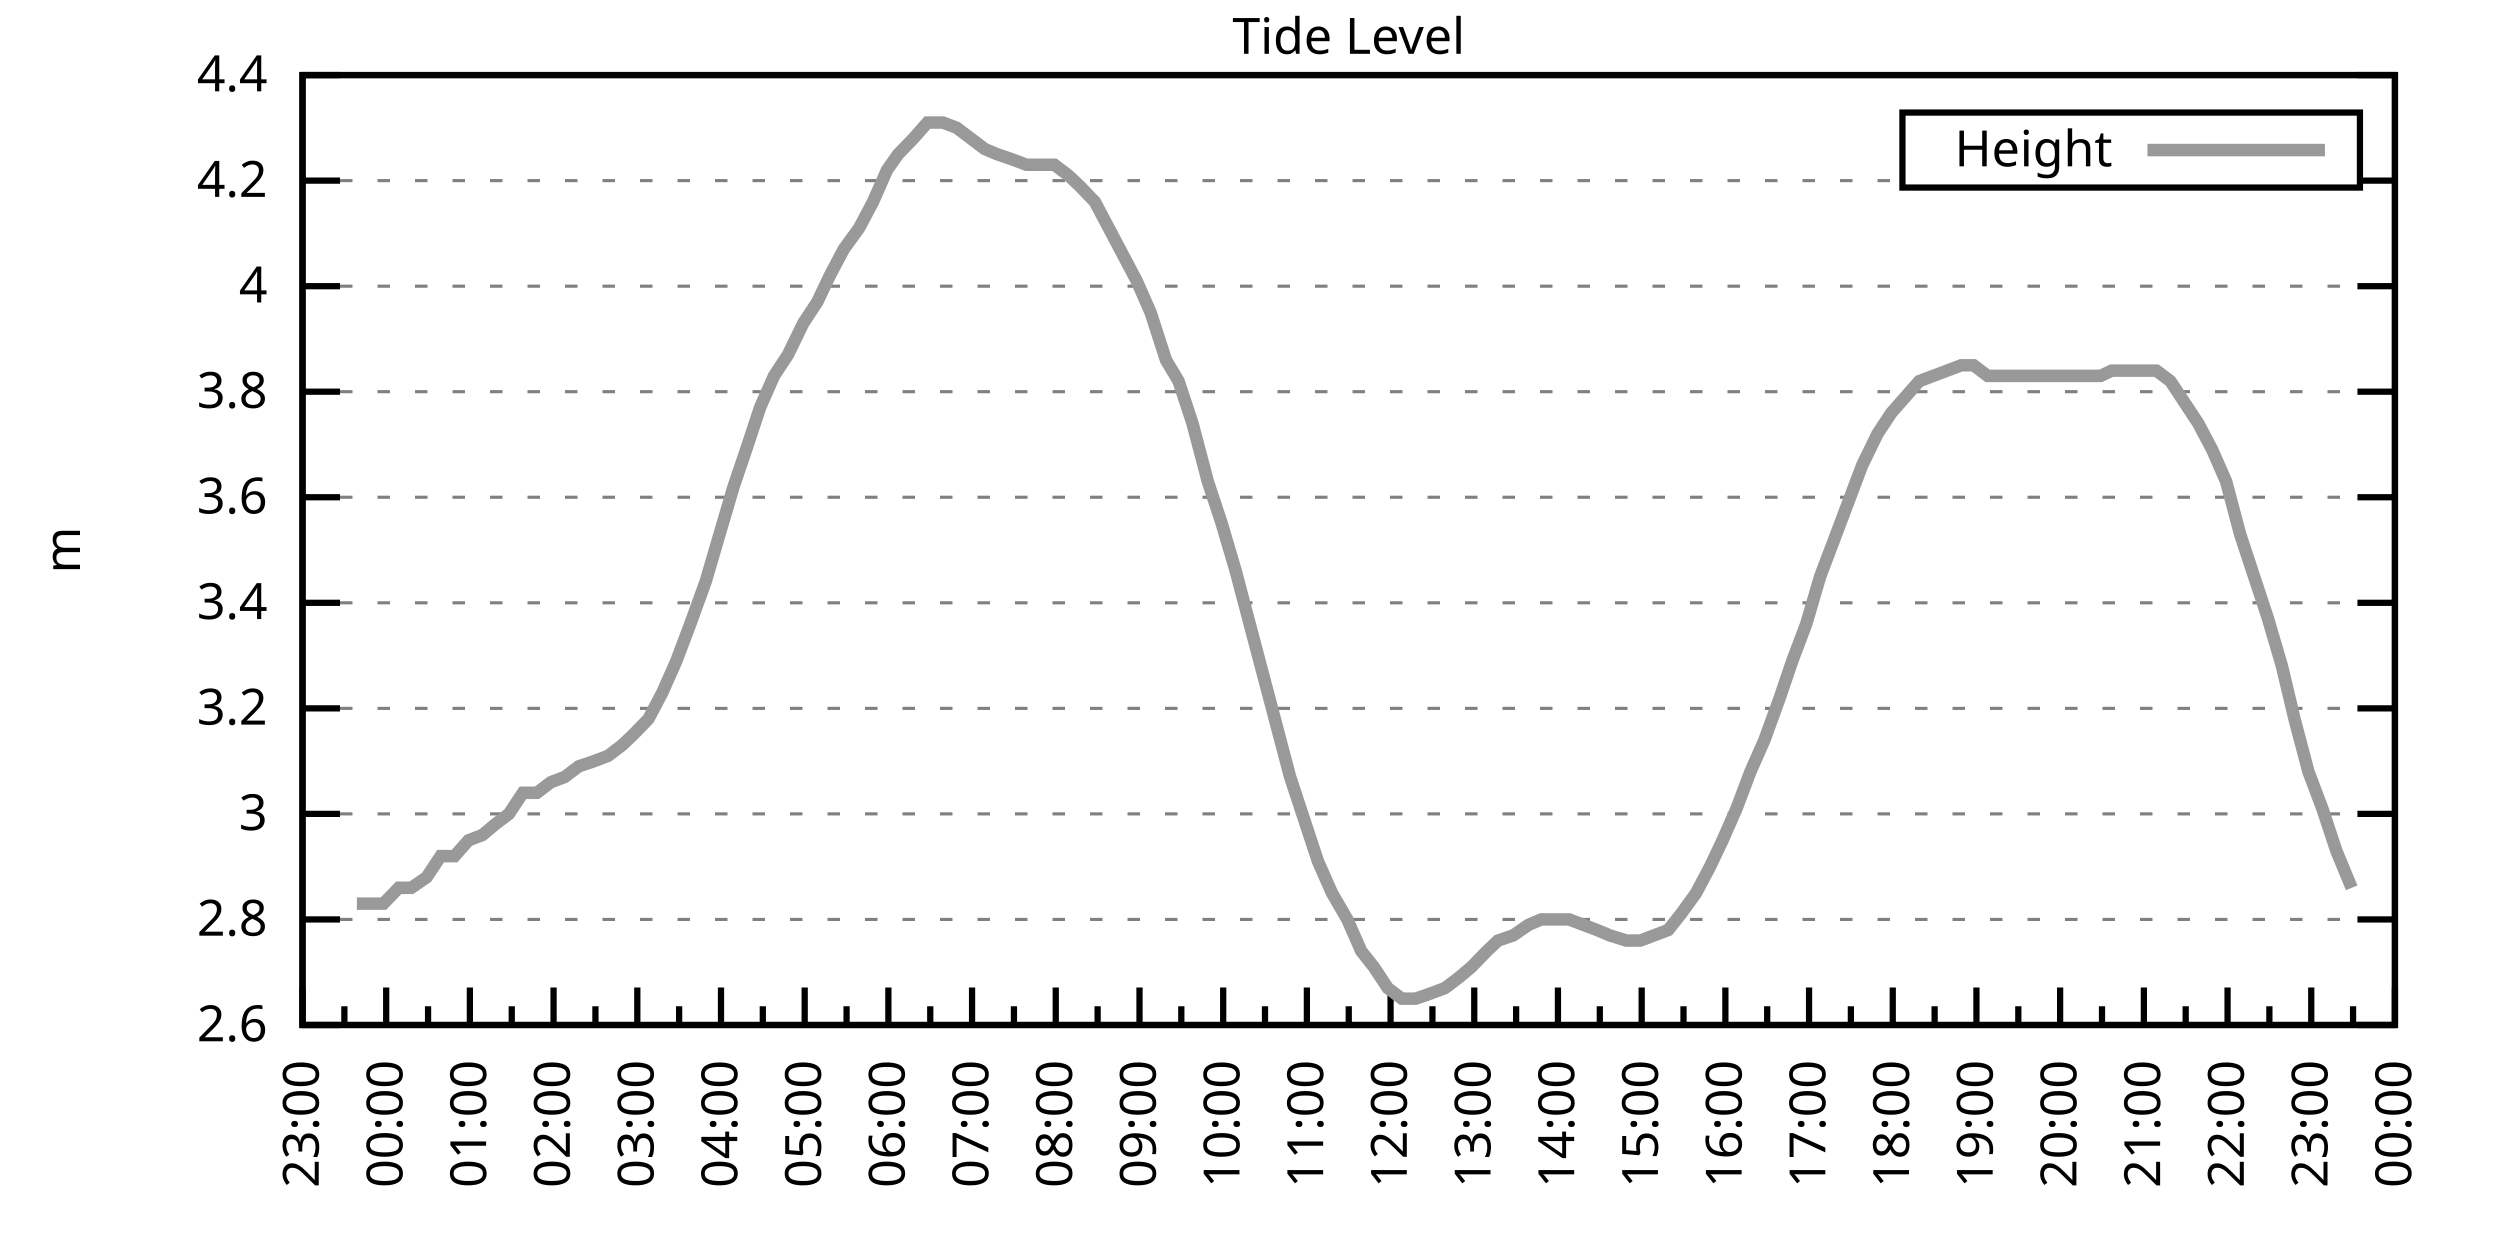
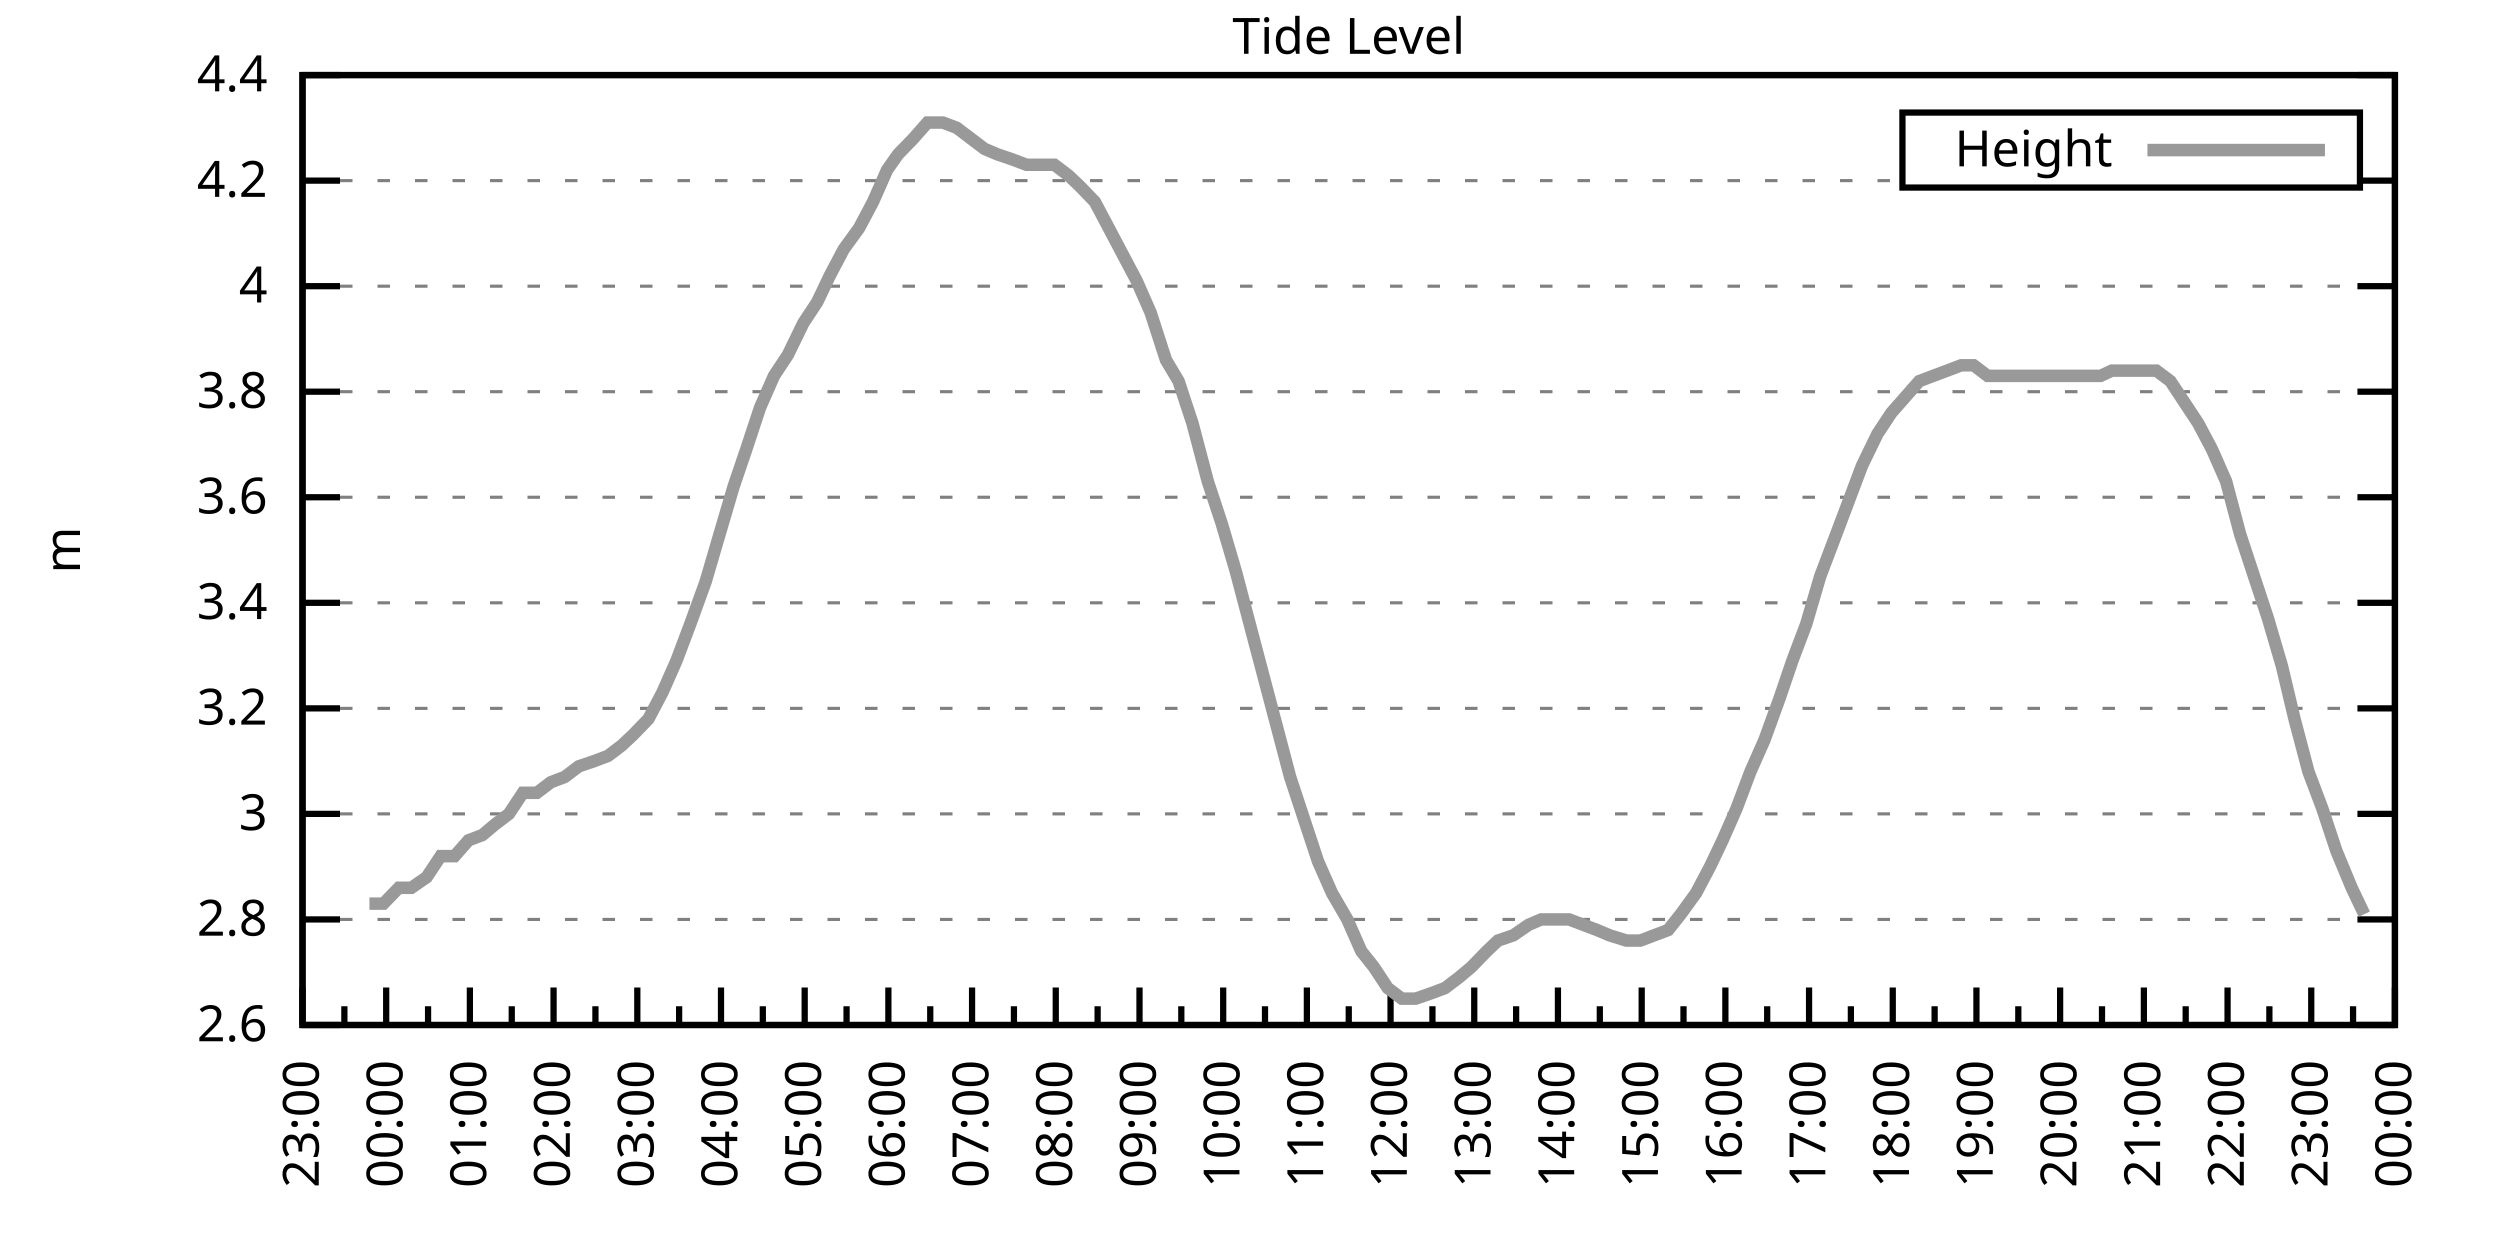
<svg xmlns="http://www.w3.org/2000/svg" xmlns:xlink="http://www.w3.org/1999/xlink" width="400" height="200" viewBox="0 0 400 200">
  <g id="gnuplot_canvas">
    <rect x="0" y="0" width="400" height="200" fill="none" />
    <defs>
      <circle id="gpDot" r="0.5" stroke-width="0.5" stroke="currentColor" />
      <path id="gpPt0" stroke-width="0.333" stroke="currentColor" d="M-1,0 h2 M0,-1 v2" />
      <path id="gpPt1" stroke-width="0.333" stroke="currentColor" d="M-1,-1 L1,1 M1,-1 L-1,1" />
      <path id="gpPt2" stroke-width="0.333" stroke="currentColor" d="M-1,0 L1,0 M0,-1 L0,1 M-1,-1 L1,1 M-1,1 L1,-1" />
      <rect id="gpPt3" stroke-width="0.333" stroke="currentColor" x="-1" y="-1" width="2" height="2" />
      <rect id="gpPt4" stroke-width="0.333" stroke="currentColor" fill="currentColor" x="-1" y="-1" width="2" height="2" />
      <circle id="gpPt5" stroke-width="0.333" stroke="currentColor" cx="0" cy="0" r="1" />
      <use xlink:href="#gpPt5" id="gpPt6" fill="currentColor" stroke="none" />
      <path id="gpPt7" stroke-width="0.333" stroke="currentColor" d="M0,-1.33 L-1.33,0.67 L1.33,0.67 z" />
      <use xlink:href="#gpPt7" id="gpPt8" fill="currentColor" stroke="none" />
      <use xlink:href="#gpPt7" id="gpPt9" stroke="currentColor" transform="rotate(180)" />
      <use xlink:href="#gpPt9" id="gpPt10" fill="currentColor" stroke="none" />
      <use xlink:href="#gpPt3" id="gpPt11" stroke="currentColor" transform="rotate(45)" />
      <use xlink:href="#gpPt11" id="gpPt12" fill="currentColor" stroke="none" />
      <path id="gpPt13" stroke-width="0.333" stroke="currentColor" d="M0,1.330 L1.265,0.411 L0.782,-1.067 L-0.782,-1.076 L-1.265,0.411 z" />
      <use xlink:href="#gpPt13" id="gpPt14" fill="currentColor" stroke="none" />
      <filter id="textbox" filterUnits="objectBoundingBox" x="0" y="0" height="1" width="1">
        <feFlood flood-color="white" flood-opacity="1" result="bgnd" />
        <feComposite in="SourceGraphic" in2="bgnd" operator="atop" />
      </filter>
      <filter id="greybox" filterUnits="objectBoundingBox" x="0" y="0" height="1" width="1">
        <feFlood flood-color="lightgrey" flood-opacity="1" result="grey" />
        <feComposite in="SourceGraphic" in2="grey" operator="atop" />
      </filter>
    </defs>
    <g fill="none" color="white" stroke="currentColor" stroke-width="1.00" stroke-linecap="butt" stroke-linejoin="miter">
</g>
    <g fill="none" color="black" stroke="currentColor" stroke-width="1.00" stroke-linecap="butt" stroke-linejoin="miter">
      <g stroke="none" shape-rendering="crispEdges">
        <polygon fill="rgb(255, 255, 255)" points="48.40,164.00 383.18,164.00 383.18,12.02 48.40,12.02 " />
      </g>
    </g>
    <g fill="none" color="black" stroke="currentColor" stroke-width="1.00" stroke-linecap="butt" stroke-linejoin="miter">
</g>
    <g fill="none" color="black" stroke="black" stroke-width="0.50" stroke-linecap="butt" stroke-linejoin="miter">
</g>
    <g fill="none" color="gray" stroke="currentColor" stroke-width="0.50" stroke-linecap="butt" stroke-linejoin="miter">
      <path stroke="gray" stroke-dasharray="2,4" class="gridline" d="M48.40,164.00 L383.19,164.00  " />
    </g>
    <g fill="none" color="gray" stroke="gray" stroke-width="1.00" stroke-linecap="butt" stroke-linejoin="miter">
</g>
    <g fill="none" color="black" stroke="currentColor" stroke-width="1.00" stroke-linecap="butt" stroke-linejoin="miter">
      <path stroke="black" d="M48.40,164.00 L54.40,164.00 M383.19,164.00 L377.19,164.00  " />
      <g transform="translate(42.80,166.60)" stroke="none" fill="black" font-family="Sans" font-size="8.00" text-anchor="end">
        <text>
          <tspan font-family="Sans"> 2.6</tspan>
        </text>
      </g>
    </g>
    <g fill="none" color="black" stroke="currentColor" stroke-width="1.00" stroke-linecap="butt" stroke-linejoin="miter">
</g>
    <g fill="none" color="black" stroke="black" stroke-width="0.50" stroke-linecap="butt" stroke-linejoin="miter">
</g>
    <g fill="none" color="gray" stroke="currentColor" stroke-width="0.50" stroke-linecap="butt" stroke-linejoin="miter">
      <path stroke="gray" stroke-dasharray="2,4" class="gridline" d="M48.40,147.11 L383.19,147.11  " />
    </g>
    <g fill="none" color="gray" stroke="gray" stroke-width="1.00" stroke-linecap="butt" stroke-linejoin="miter">
</g>
    <g fill="none" color="black" stroke="currentColor" stroke-width="1.00" stroke-linecap="butt" stroke-linejoin="miter">
      <path stroke="black" d="M48.40,147.11 L54.40,147.11 M383.19,147.11 L377.19,147.11  " />
      <g transform="translate(42.80,149.71)" stroke="none" fill="black" font-family="Sans" font-size="8.00" text-anchor="end">
        <text>
          <tspan font-family="Sans"> 2.8</tspan>
        </text>
      </g>
    </g>
    <g fill="none" color="black" stroke="currentColor" stroke-width="1.00" stroke-linecap="butt" stroke-linejoin="miter">
</g>
    <g fill="none" color="black" stroke="black" stroke-width="0.50" stroke-linecap="butt" stroke-linejoin="miter">
</g>
    <g fill="none" color="gray" stroke="currentColor" stroke-width="0.50" stroke-linecap="butt" stroke-linejoin="miter">
      <path stroke="gray" stroke-dasharray="2,4" class="gridline" d="M48.40,130.22 L383.19,130.22  " />
    </g>
    <g fill="none" color="gray" stroke="gray" stroke-width="1.00" stroke-linecap="butt" stroke-linejoin="miter">
</g>
    <g fill="none" color="black" stroke="currentColor" stroke-width="1.00" stroke-linecap="butt" stroke-linejoin="miter">
      <path stroke="black" d="M48.40,130.22 L54.40,130.22 M383.19,130.22 L377.19,130.22  " />
      <g transform="translate(42.80,132.82)" stroke="none" fill="black" font-family="Sans" font-size="8.00" text-anchor="end">
        <text>
          <tspan font-family="Sans"> 3</tspan>
        </text>
      </g>
    </g>
    <g fill="none" color="black" stroke="currentColor" stroke-width="1.00" stroke-linecap="butt" stroke-linejoin="miter">
</g>
    <g fill="none" color="black" stroke="black" stroke-width="0.50" stroke-linecap="butt" stroke-linejoin="miter">
</g>
    <g fill="none" color="gray" stroke="currentColor" stroke-width="0.50" stroke-linecap="butt" stroke-linejoin="miter">
      <path stroke="gray" stroke-dasharray="2,4" class="gridline" d="M48.40,113.34 L383.19,113.34  " />
    </g>
    <g fill="none" color="gray" stroke="gray" stroke-width="1.00" stroke-linecap="butt" stroke-linejoin="miter">
</g>
    <g fill="none" color="black" stroke="currentColor" stroke-width="1.00" stroke-linecap="butt" stroke-linejoin="miter">
      <path stroke="black" d="M48.40,113.34 L54.40,113.34 M383.19,113.34 L377.19,113.34  " />
      <g transform="translate(42.80,115.94)" stroke="none" fill="black" font-family="Sans" font-size="8.00" text-anchor="end">
        <text>
          <tspan font-family="Sans"> 3.2</tspan>
        </text>
      </g>
    </g>
    <g fill="none" color="black" stroke="currentColor" stroke-width="1.00" stroke-linecap="butt" stroke-linejoin="miter">
</g>
    <g fill="none" color="black" stroke="black" stroke-width="0.50" stroke-linecap="butt" stroke-linejoin="miter">
</g>
    <g fill="none" color="gray" stroke="currentColor" stroke-width="0.50" stroke-linecap="butt" stroke-linejoin="miter">
      <path stroke="gray" stroke-dasharray="2,4" class="gridline" d="M48.40,96.45 L383.19,96.45  " />
    </g>
    <g fill="none" color="gray" stroke="gray" stroke-width="1.00" stroke-linecap="butt" stroke-linejoin="miter">
</g>
    <g fill="none" color="black" stroke="currentColor" stroke-width="1.00" stroke-linecap="butt" stroke-linejoin="miter">
      <path stroke="black" d="M48.40,96.45 L54.40,96.45 M383.19,96.45 L377.19,96.45  " />
      <g transform="translate(42.80,99.05)" stroke="none" fill="black" font-family="Sans" font-size="8.00" text-anchor="end">
        <text>
          <tspan font-family="Sans"> 3.4</tspan>
        </text>
      </g>
    </g>
    <g fill="none" color="black" stroke="currentColor" stroke-width="1.00" stroke-linecap="butt" stroke-linejoin="miter">
</g>
    <g fill="none" color="black" stroke="black" stroke-width="0.50" stroke-linecap="butt" stroke-linejoin="miter">
</g>
    <g fill="none" color="gray" stroke="currentColor" stroke-width="0.50" stroke-linecap="butt" stroke-linejoin="miter">
      <path stroke="gray" stroke-dasharray="2,4" class="gridline" d="M48.40,79.56 L383.19,79.56  " />
    </g>
    <g fill="none" color="gray" stroke="gray" stroke-width="1.00" stroke-linecap="butt" stroke-linejoin="miter">
</g>
    <g fill="none" color="black" stroke="currentColor" stroke-width="1.00" stroke-linecap="butt" stroke-linejoin="miter">
      <path stroke="black" d="M48.40,79.56 L54.40,79.56 M383.19,79.56 L377.19,79.56  " />
      <g transform="translate(42.80,82.16)" stroke="none" fill="black" font-family="Sans" font-size="8.00" text-anchor="end">
        <text>
          <tspan font-family="Sans"> 3.6</tspan>
        </text>
      </g>
    </g>
    <g fill="none" color="black" stroke="currentColor" stroke-width="1.00" stroke-linecap="butt" stroke-linejoin="miter">
</g>
    <g fill="none" color="black" stroke="black" stroke-width="0.50" stroke-linecap="butt" stroke-linejoin="miter">
</g>
    <g fill="none" color="gray" stroke="currentColor" stroke-width="0.50" stroke-linecap="butt" stroke-linejoin="miter">
      <path stroke="gray" stroke-dasharray="2,4" class="gridline" d="M48.40,62.67 L383.19,62.67  " />
    </g>
    <g fill="none" color="gray" stroke="gray" stroke-width="1.00" stroke-linecap="butt" stroke-linejoin="miter">
</g>
    <g fill="none" color="black" stroke="currentColor" stroke-width="1.00" stroke-linecap="butt" stroke-linejoin="miter">
      <path stroke="black" d="M48.40,62.67 L54.40,62.67 M383.19,62.67 L377.19,62.67  " />
      <g transform="translate(42.80,65.27)" stroke="none" fill="black" font-family="Sans" font-size="8.00" text-anchor="end">
        <text>
          <tspan font-family="Sans"> 3.8</tspan>
        </text>
      </g>
    </g>
    <g fill="none" color="black" stroke="currentColor" stroke-width="1.00" stroke-linecap="butt" stroke-linejoin="miter">
</g>
    <g fill="none" color="black" stroke="black" stroke-width="0.50" stroke-linecap="butt" stroke-linejoin="miter">
</g>
    <g fill="none" color="gray" stroke="currentColor" stroke-width="0.50" stroke-linecap="butt" stroke-linejoin="miter">
      <path stroke="gray" stroke-dasharray="2,4" class="gridline" d="M48.40,45.79 L383.19,45.79  " />
    </g>
    <g fill="none" color="gray" stroke="gray" stroke-width="1.00" stroke-linecap="butt" stroke-linejoin="miter">
</g>
    <g fill="none" color="black" stroke="currentColor" stroke-width="1.00" stroke-linecap="butt" stroke-linejoin="miter">
      <path stroke="black" d="M48.40,45.79 L54.40,45.79 M383.19,45.79 L377.19,45.79  " />
      <g transform="translate(42.80,48.39)" stroke="none" fill="black" font-family="Sans" font-size="8.00" text-anchor="end">
        <text>
          <tspan font-family="Sans"> 4</tspan>
        </text>
      </g>
    </g>
    <g fill="none" color="black" stroke="currentColor" stroke-width="1.00" stroke-linecap="butt" stroke-linejoin="miter">
</g>
    <g fill="none" color="black" stroke="black" stroke-width="0.50" stroke-linecap="butt" stroke-linejoin="miter">
</g>
    <g fill="none" color="gray" stroke="currentColor" stroke-width="0.50" stroke-linecap="butt" stroke-linejoin="miter">
      <path stroke="gray" stroke-dasharray="2,4" class="gridline" d="M48.40,28.90 L304.39,28.90 M377.59,28.90 L383.19,28.90  " />
    </g>
    <g fill="none" color="gray" stroke="gray" stroke-width="1.00" stroke-linecap="butt" stroke-linejoin="miter">
</g>
    <g fill="none" color="black" stroke="currentColor" stroke-width="1.00" stroke-linecap="butt" stroke-linejoin="miter">
      <path stroke="black" d="M48.40,28.90 L54.40,28.90 M383.19,28.90 L377.19,28.90  " />
      <g transform="translate(42.80,31.50)" stroke="none" fill="black" font-family="Sans" font-size="8.00" text-anchor="end">
        <text>
          <tspan font-family="Sans"> 4.2</tspan>
        </text>
      </g>
    </g>
    <g fill="none" color="black" stroke="currentColor" stroke-width="1.00" stroke-linecap="butt" stroke-linejoin="miter">
</g>
    <g fill="none" color="black" stroke="black" stroke-width="0.50" stroke-linecap="butt" stroke-linejoin="miter">
</g>
    <g fill="none" color="gray" stroke="currentColor" stroke-width="0.50" stroke-linecap="butt" stroke-linejoin="miter">
      <path stroke="gray" stroke-dasharray="2,4" class="gridline" d="M48.40,12.01 L383.19,12.01  " />
    </g>
    <g fill="none" color="gray" stroke="gray" stroke-width="1.00" stroke-linecap="butt" stroke-linejoin="miter">
</g>
    <g fill="none" color="black" stroke="currentColor" stroke-width="1.00" stroke-linecap="butt" stroke-linejoin="miter">
      <path stroke="black" d="M48.40,12.01 L54.40,12.01 M383.19,12.01 L377.19,12.01  " />
      <g transform="translate(42.80,14.61)" stroke="none" fill="black" font-family="Sans" font-size="8.00" text-anchor="end">
        <text>
          <tspan font-family="Sans"> 4.4</tspan>
        </text>
      </g>
    </g>
    <g fill="none" color="black" stroke="currentColor" stroke-width="1.00" stroke-linecap="butt" stroke-linejoin="miter">
      <path stroke="black" d="M48.40,164.00 L48.40,158.00  " />
      <g transform="translate(51.00,169.60) rotate(270)" stroke="none" fill="black" font-family="Sans" font-size="8.00" text-anchor="end">
        <text>
          <tspan font-family="Sans">23:00</tspan>
        </text>
      </g>
    </g>
    <g fill="none" color="black" stroke="currentColor" stroke-width="1.00" stroke-linecap="butt" stroke-linejoin="miter">
      <path stroke="black" d="M55.10,164.00 L55.10,161.00 M61.79,164.00 L61.79,158.00  " />
      <g transform="translate(64.39,169.60) rotate(270)" stroke="none" fill="black" font-family="Sans" font-size="8.00" text-anchor="end">
        <text>
          <tspan font-family="Sans">00:00</tspan>
        </text>
      </g>
    </g>
    <g fill="none" color="black" stroke="currentColor" stroke-width="1.00" stroke-linecap="butt" stroke-linejoin="miter">
      <path stroke="black" d="M68.49,164.00 L68.49,161.00 M75.18,164.00 L75.18,158.00  " />
      <g transform="translate(77.78,169.60) rotate(270)" stroke="none" fill="black" font-family="Sans" font-size="8.00" text-anchor="end">
        <text>
          <tspan font-family="Sans">01:00</tspan>
        </text>
      </g>
    </g>
    <g fill="none" color="black" stroke="currentColor" stroke-width="1.00" stroke-linecap="butt" stroke-linejoin="miter">
      <path stroke="black" d="M81.88,164.00 L81.88,161.00 M88.57,164.00 L88.57,158.00  " />
      <g transform="translate(91.17,169.60) rotate(270)" stroke="none" fill="black" font-family="Sans" font-size="8.00" text-anchor="end">
        <text>
          <tspan font-family="Sans">02:00</tspan>
        </text>
      </g>
    </g>
    <g fill="none" color="black" stroke="currentColor" stroke-width="1.00" stroke-linecap="butt" stroke-linejoin="miter">
      <path stroke="black" d="M95.27,164.00 L95.27,161.00 M101.97,164.00 L101.97,158.00  " />
      <g transform="translate(104.57,169.60) rotate(270)" stroke="none" fill="black" font-family="Sans" font-size="8.00" text-anchor="end">
        <text>
          <tspan font-family="Sans">03:00</tspan>
        </text>
      </g>
    </g>
    <g fill="none" color="black" stroke="currentColor" stroke-width="1.00" stroke-linecap="butt" stroke-linejoin="miter">
      <path stroke="black" d="M108.66,164.00 L108.66,161.00 M115.36,164.00 L115.36,158.00  " />
      <g transform="translate(117.96,169.60) rotate(270)" stroke="none" fill="black" font-family="Sans" font-size="8.00" text-anchor="end">
        <text>
          <tspan font-family="Sans">04:00</tspan>
        </text>
      </g>
    </g>
    <g fill="none" color="black" stroke="currentColor" stroke-width="1.00" stroke-linecap="butt" stroke-linejoin="miter">
      <path stroke="black" d="M122.05,164.00 L122.05,161.00 M128.75,164.00 L128.75,158.00  " />
      <g transform="translate(131.35,169.60) rotate(270)" stroke="none" fill="black" font-family="Sans" font-size="8.00" text-anchor="end">
        <text>
          <tspan font-family="Sans">05:00</tspan>
        </text>
      </g>
    </g>
    <g fill="none" color="black" stroke="currentColor" stroke-width="1.00" stroke-linecap="butt" stroke-linejoin="miter">
      <path stroke="black" d="M135.45,164.00 L135.45,161.00 M142.14,164.00 L142.14,158.00  " />
      <g transform="translate(144.74,169.60) rotate(270)" stroke="none" fill="black" font-family="Sans" font-size="8.00" text-anchor="end">
        <text>
          <tspan font-family="Sans">06:00</tspan>
        </text>
      </g>
    </g>
    <g fill="none" color="black" stroke="currentColor" stroke-width="1.00" stroke-linecap="butt" stroke-linejoin="miter">
      <path stroke="black" d="M148.84,164.00 L148.84,161.00 M155.53,164.00 L155.53,158.00  " />
      <g transform="translate(158.13,169.60) rotate(270)" stroke="none" fill="black" font-family="Sans" font-size="8.00" text-anchor="end">
        <text>
          <tspan font-family="Sans">07:00</tspan>
        </text>
      </g>
    </g>
    <g fill="none" color="black" stroke="currentColor" stroke-width="1.00" stroke-linecap="butt" stroke-linejoin="miter">
      <path stroke="black" d="M162.23,164.00 L162.23,161.00 M168.92,164.00 L168.92,158.00  " />
      <g transform="translate(171.52,169.60) rotate(270)" stroke="none" fill="black" font-family="Sans" font-size="8.00" text-anchor="end">
        <text>
          <tspan font-family="Sans">08:00</tspan>
        </text>
      </g>
    </g>
    <g fill="none" color="black" stroke="currentColor" stroke-width="1.00" stroke-linecap="butt" stroke-linejoin="miter">
      <path stroke="black" d="M175.62,164.00 L175.62,161.00 M182.32,164.00 L182.32,158.00  " />
      <g transform="translate(184.92,169.60) rotate(270)" stroke="none" fill="black" font-family="Sans" font-size="8.00" text-anchor="end">
        <text>
          <tspan font-family="Sans">09:00</tspan>
        </text>
      </g>
    </g>
    <g fill="none" color="black" stroke="currentColor" stroke-width="1.00" stroke-linecap="butt" stroke-linejoin="miter">
      <path stroke="black" d="M189.01,164.00 L189.01,161.00 M195.71,164.00 L195.71,158.00  " />
      <g transform="translate(198.31,169.60) rotate(270)" stroke="none" fill="black" font-family="Sans" font-size="8.00" text-anchor="end">
        <text>
          <tspan font-family="Sans">10:00</tspan>
        </text>
      </g>
    </g>
    <g fill="none" color="black" stroke="currentColor" stroke-width="1.00" stroke-linecap="butt" stroke-linejoin="miter">
      <path stroke="black" d="M202.40,164.00 L202.40,161.00 M209.10,164.00 L209.10,158.00  " />
      <g transform="translate(211.70,169.60) rotate(270)" stroke="none" fill="black" font-family="Sans" font-size="8.00" text-anchor="end">
        <text>
          <tspan font-family="Sans">11:00</tspan>
        </text>
      </g>
    </g>
    <g fill="none" color="black" stroke="currentColor" stroke-width="1.00" stroke-linecap="butt" stroke-linejoin="miter">
      <path stroke="black" d="M215.80,164.00 L215.80,161.00 M222.49,164.00 L222.49,158.00  " />
      <g transform="translate(225.09,169.60) rotate(270)" stroke="none" fill="black" font-family="Sans" font-size="8.00" text-anchor="end">
        <text>
          <tspan font-family="Sans">12:00</tspan>
        </text>
      </g>
    </g>
    <g fill="none" color="black" stroke="currentColor" stroke-width="1.00" stroke-linecap="butt" stroke-linejoin="miter">
      <path stroke="black" d="M229.19,164.00 L229.19,161.00 M235.88,164.00 L235.88,158.00  " />
      <g transform="translate(238.48,169.60) rotate(270)" stroke="none" fill="black" font-family="Sans" font-size="8.00" text-anchor="end">
        <text>
          <tspan font-family="Sans">13:00</tspan>
        </text>
      </g>
    </g>
    <g fill="none" color="black" stroke="currentColor" stroke-width="1.00" stroke-linecap="butt" stroke-linejoin="miter">
      <path stroke="black" d="M242.58,164.00 L242.58,161.00 M249.27,164.00 L249.27,158.00  " />
      <g transform="translate(251.87,169.60) rotate(270)" stroke="none" fill="black" font-family="Sans" font-size="8.00" text-anchor="end">
        <text>
          <tspan font-family="Sans">14:00</tspan>
        </text>
      </g>
    </g>
    <g fill="none" color="black" stroke="currentColor" stroke-width="1.00" stroke-linecap="butt" stroke-linejoin="miter">
      <path stroke="black" d="M255.97,164.00 L255.97,161.00 M262.67,164.00 L262.67,158.00  " />
      <g transform="translate(265.27,169.60) rotate(270)" stroke="none" fill="black" font-family="Sans" font-size="8.00" text-anchor="end">
        <text>
          <tspan font-family="Sans">15:00</tspan>
        </text>
      </g>
    </g>
    <g fill="none" color="black" stroke="currentColor" stroke-width="1.00" stroke-linecap="butt" stroke-linejoin="miter">
      <path stroke="black" d="M269.36,164.00 L269.36,161.00 M276.06,164.00 L276.06,158.00  " />
      <g transform="translate(278.66,169.60) rotate(270)" stroke="none" fill="black" font-family="Sans" font-size="8.00" text-anchor="end">
        <text>
          <tspan font-family="Sans">16:00</tspan>
        </text>
      </g>
    </g>
    <g fill="none" color="black" stroke="currentColor" stroke-width="1.00" stroke-linecap="butt" stroke-linejoin="miter">
      <path stroke="black" d="M282.75,164.00 L282.75,161.00 M289.45,164.00 L289.45,158.00  " />
      <g transform="translate(292.05,169.60) rotate(270)" stroke="none" fill="black" font-family="Sans" font-size="8.00" text-anchor="end">
        <text>
          <tspan font-family="Sans">17:00</tspan>
        </text>
      </g>
    </g>
    <g fill="none" color="black" stroke="currentColor" stroke-width="1.00" stroke-linecap="butt" stroke-linejoin="miter">
      <path stroke="black" d="M296.14,164.00 L296.14,161.00 M302.84,164.00 L302.84,158.00  " />
      <g transform="translate(305.44,169.60) rotate(270)" stroke="none" fill="black" font-family="Sans" font-size="8.00" text-anchor="end">
        <text>
          <tspan font-family="Sans">18:00</tspan>
        </text>
      </g>
    </g>
    <g fill="none" color="black" stroke="currentColor" stroke-width="1.00" stroke-linecap="butt" stroke-linejoin="miter">
      <path stroke="black" d="M309.54,164.00 L309.54,161.00 M316.23,164.00 L316.23,158.00  " />
      <g transform="translate(318.83,169.60) rotate(270)" stroke="none" fill="black" font-family="Sans" font-size="8.00" text-anchor="end">
        <text>
          <tspan font-family="Sans">19:00</tspan>
        </text>
      </g>
    </g>
    <g fill="none" color="black" stroke="currentColor" stroke-width="1.00" stroke-linecap="butt" stroke-linejoin="miter">
      <path stroke="black" d="M322.93,164.00 L322.93,161.00 M329.62,164.00 L329.62,158.00  " />
      <g transform="translate(332.22,169.60) rotate(270)" stroke="none" fill="black" font-family="Sans" font-size="8.00" text-anchor="end">
        <text>
          <tspan font-family="Sans">20:00</tspan>
        </text>
      </g>
    </g>
    <g fill="none" color="black" stroke="currentColor" stroke-width="1.00" stroke-linecap="butt" stroke-linejoin="miter">
      <path stroke="black" d="M336.32,164.00 L336.32,161.00 M343.02,164.00 L343.02,158.00  " />
      <g transform="translate(345.62,169.60) rotate(270)" stroke="none" fill="black" font-family="Sans" font-size="8.00" text-anchor="end">
        <text>
          <tspan font-family="Sans">21:00</tspan>
        </text>
      </g>
    </g>
    <g fill="none" color="black" stroke="currentColor" stroke-width="1.00" stroke-linecap="butt" stroke-linejoin="miter">
      <path stroke="black" d="M349.71,164.00 L349.71,161.00 M356.41,164.00 L356.41,158.00  " />
      <g transform="translate(359.01,169.60) rotate(270)" stroke="none" fill="black" font-family="Sans" font-size="8.00" text-anchor="end">
        <text>
          <tspan font-family="Sans">22:00</tspan>
        </text>
      </g>
    </g>
    <g fill="none" color="black" stroke="currentColor" stroke-width="1.00" stroke-linecap="butt" stroke-linejoin="miter">
      <path stroke="black" d="M363.10,164.00 L363.10,161.00 M369.80,164.00 L369.80,158.00  " />
      <g transform="translate(372.40,169.60) rotate(270)" stroke="none" fill="black" font-family="Sans" font-size="8.00" text-anchor="end">
        <text>
          <tspan font-family="Sans">23:00</tspan>
        </text>
      </g>
    </g>
    <g fill="none" color="black" stroke="currentColor" stroke-width="1.00" stroke-linecap="butt" stroke-linejoin="miter">
      <path stroke="black" d="M376.49,164.00 L376.49,161.00 M383.19,164.00 L383.19,158.00  " />
      <g transform="translate(385.79,169.60) rotate(270)" stroke="none" fill="black" font-family="Sans" font-size="8.00" text-anchor="end">
        <text>
          <tspan font-family="Sans">00:00</tspan>
        </text>
      </g>
    </g>
    <g fill="none" color="black" stroke="currentColor" stroke-width="1.00" stroke-linecap="butt" stroke-linejoin="miter">
</g>
    <g fill="none" color="black" stroke="currentColor" stroke-width="1.00" stroke-linecap="butt" stroke-linejoin="miter">
      <path stroke="black" d="M48.40,12.01 L48.40,164.00 L383.19,164.00 L383.19,12.01 L48.40,12.01 Z  " />
    </g>
    <g fill="none" color="black" stroke="currentColor" stroke-width="1.00" stroke-linecap="butt" stroke-linejoin="miter">
      <g transform="translate(12.80,88.01) rotate(270)" stroke="none" fill="black" font-family="Sans" font-size="8.00" text-anchor="middle">
        <text>
          <tspan font-family="Sans">m</tspan>
        </text>
      </g>
    </g>
    <g fill="none" color="black" stroke="currentColor" stroke-width="1.00" stroke-linecap="butt" stroke-linejoin="miter">
</g>
    <g fill="none" color="black" stroke="currentColor" stroke-width="1.00" stroke-linecap="butt" stroke-linejoin="miter">
      <path stroke="black" d="M304.39,30.01 L304.39,18.01 L377.59,18.01 L377.59,30.01 L304.39,30.01 Z  " />
    </g>
    <g id="Tide_level_plot_1">
      <g fill="none" color="white" stroke="black" stroke-width="2.00" stroke-linecap="butt" stroke-linejoin="miter">
</g>
      <g fill="none" color="black" stroke="currentColor" stroke-width="2.00" stroke-linecap="butt" stroke-linejoin="miter">
        <g transform="translate(337.99,26.61)" stroke="none" fill="black" font-family="Sans" font-size="8.00" text-anchor="end">
          <text>
            <tspan font-family="Sans">Height</tspan>
          </text>
        </g>
      </g>
      <g fill="none" color="black" stroke="currentColor" stroke-width="2.00" stroke-linecap="butt" stroke-linejoin="miter">
-         <path stroke="rgb(153, 153, 153)" d="M343.59,24.01 L371.99,24.01 M57.10,144.58 L59.11,144.58 L61.35,144.58 L63.80,142.05 L65.81,142.05 L68.26,140.36   L70.50,136.98 L72.73,136.98 L74.96,134.45 L77.19,133.60 L79.20,131.91 L81.43,130.22 L83.66,126.85 L85.90,126.85   L88.13,125.16 L90.36,124.31 L92.59,122.62 L95.05,121.78 L97.28,120.94 L99.51,119.25 L101.30,117.56 L103.75,115.03   L105.98,110.80 L108.22,105.74 L110.45,99.83 L112.90,93.07 L115.13,85.47 L117.37,77.87 L119.38,71.96 L121.61,65.21   L123.84,60.14 L126.07,56.76 L128.53,51.70 L130.76,48.32 L132.77,44.10 L135.00,39.87 L137.45,36.50 L139.69,32.28   L141.92,27.21 L143.70,24.68 L146.16,22.14 L148.39,19.61 L150.85,19.61 L153.08,20.45 L155.31,22.14 L157.54,23.83   L159.55,24.68 L162.01,25.52 L164.24,26.36 L166.47,26.36 L168.70,26.36 L170.93,28.05 L172.72,29.74 L175.17,32.28   L177.41,36.50 L179.64,40.72 L181.87,44.94 L184.10,50.01 L186.56,57.61 L188.57,60.98 L190.80,67.74 L193.25,77.03   L195.48,83.78 L197.72,91.38 L199.95,99.83 L202.18,108.27 L204.19,115.87 L206.42,124.31 L208.65,131.07 L210.88,137.82   L213.12,142.89 L215.57,147.11 L217.80,152.18 L219.81,154.71 L222.04,158.09 L224.28,159.78 L226.51,159.78 L228.96,158.93   L231.20,158.09 L233.43,156.40 L235.44,154.71 L237.89,152.18 L239.68,150.49 L242.13,149.65 L244.59,147.96 L246.60,147.11   L248.83,147.11 L251.06,147.11 L253.29,147.96 L255.52,148.80 L257.53,149.65 L260.21,150.49 L262.44,150.49 L264.67,149.65   L266.91,148.80 L268.92,146.27 L271.37,142.89 L273.60,138.67 L275.61,134.45 L277.84,129.38 L280.07,123.47 L282.31,118.40   L284.76,111.65 L286.77,105.74 L289.00,99.83 L291.23,92.23 L293.47,86.32 L295.70,80.41 L297.93,74.49 L300.39,69.43   L302.62,66.05 L304.85,63.52 L307.08,60.98 L309.31,60.14 L311.54,59.30 L313.78,58.45 L315.79,58.45 L318.02,60.14   L320.25,60.14 L322.48,60.14 L324.94,60.14 L327.17,60.14 L329.18,60.14 L331.63,60.14 L333.86,60.14 L336.10,60.14   L337.88,59.30 L340.34,59.30 L342.57,59.30 L345.02,59.30 L347.26,60.98 L349.49,64.36 L351.72,67.74 L353.95,71.96   L356.18,77.03 L358.42,85.47 L360.65,92.23 L362.88,98.98 L365.11,106.58 L367.12,115.03 L369.35,123.47 L371.58,129.38   L373.82,136.14 L376.27,142.05  " />
+         <path stroke="rgb(153, 153, 153)" d="M343.59,24.01 L371.99,24.01 M59.11,144.58 L61.35,144.58 L63.80,142.05 L65.81,142.05 L68.26,140.36 L70.50,136.98   L72.73,136.98 L74.96,134.45 L77.19,133.60 L79.20,131.91 L81.43,130.22 L83.66,126.85 L85.90,126.85 L88.13,125.16   L90.36,124.31 L92.59,122.62 L95.05,121.78 L97.28,120.94 L99.51,119.25 L101.30,117.56 L103.75,115.03 L105.98,110.80   L108.22,105.74 L110.45,99.83 L112.90,93.07 L115.13,85.47 L117.37,77.87 L119.38,71.96 L121.61,65.21 L123.84,60.14   L126.07,56.76 L128.53,51.70 L130.76,48.32 L132.77,44.10 L135.00,39.87 L137.45,36.50 L139.69,32.28 L141.92,27.21   L143.70,24.68 L146.16,22.14 L148.39,19.61 L150.85,19.61 L153.08,20.45 L155.31,22.14 L157.54,23.83 L159.55,24.68   L162.01,25.52 L164.24,26.36 L166.47,26.36 L168.70,26.36 L170.93,28.05 L172.72,29.74 L175.17,32.28 L177.41,36.50   L179.64,40.72 L181.87,44.94 L184.10,50.01 L186.56,57.61 L188.57,60.98 L190.80,67.74 L193.25,77.03 L195.48,83.78   L197.72,91.38 L199.95,99.83 L202.18,108.27 L204.19,115.87 L206.42,124.31 L208.65,131.07 L210.88,137.82 L213.12,142.89   L215.57,147.11 L217.80,152.18 L219.81,154.71 L222.04,158.09 L224.28,159.78 L226.51,159.78 L228.96,158.93 L231.20,158.09   L233.43,156.40 L235.44,154.71 L237.89,152.18 L239.68,150.49 L242.13,149.65 L244.59,147.96 L246.60,147.11 L248.83,147.11   L251.06,147.11 L253.29,147.96 L255.52,148.80 L257.53,149.65 L260.21,150.49 L262.44,150.49 L264.67,149.65 L266.91,148.80   L268.92,146.27 L271.37,142.89 L273.60,138.67 L275.61,134.45 L277.84,129.38 L280.07,123.47 L282.31,118.40 L284.76,111.65   L286.77,105.74 L289.00,99.83 L291.23,92.23 L293.47,86.32 L295.70,80.41 L297.93,74.49 L300.39,69.43 L302.62,66.05   L304.85,63.52 L307.08,60.98 L309.31,60.14 L311.54,59.30 L313.78,58.45 L315.79,58.45 L318.02,60.14 L320.25,60.14   L322.48,60.14 L324.94,60.14 L327.17,60.14 L329.18,60.14 L331.63,60.14 L333.86,60.14 L336.10,60.14 L337.88,59.30   L340.34,59.30 L342.57,59.30 L345.02,59.30 L347.26,60.98 L349.49,64.36 L351.72,67.74 L353.95,71.96 L356.18,77.03   L358.42,85.47 L360.65,92.23 L362.88,98.98 L365.11,106.58 L367.12,115.03 L369.35,123.47 L371.58,129.38 L373.82,136.14   L376.27,142.05 L378.28,146.27  " />
      </g>
    </g>
    <g fill="none" color="black" stroke="currentColor" stroke-width="2.00" stroke-linecap="butt" stroke-linejoin="miter">
</g>
    <g fill="none" color="black" stroke="black" stroke-width="1.00" stroke-linecap="butt" stroke-linejoin="miter">
</g>
    <g fill="none" color="black" stroke="currentColor" stroke-width="1.00" stroke-linecap="butt" stroke-linejoin="miter">
      <path stroke="black" d="M48.40,12.01 L48.40,164.00 L383.19,164.00 L383.19,12.01 L48.40,12.01 Z  " />
    </g>
    <g fill="none" color="black" stroke="currentColor" stroke-width="1.00" stroke-linecap="butt" stroke-linejoin="miter">
      <g transform="translate(215.79,8.61)" stroke="none" fill="black" font-family="Sans" font-size="8.00" text-anchor="middle">
        <text>
          <tspan font-family="Sans">Tide Level</tspan>
        </text>
      </g>
    </g>
    <g fill="none" color="black" stroke="currentColor" stroke-width="1.00" stroke-linecap="butt" stroke-linejoin="miter">
</g>
  </g>
</svg>
